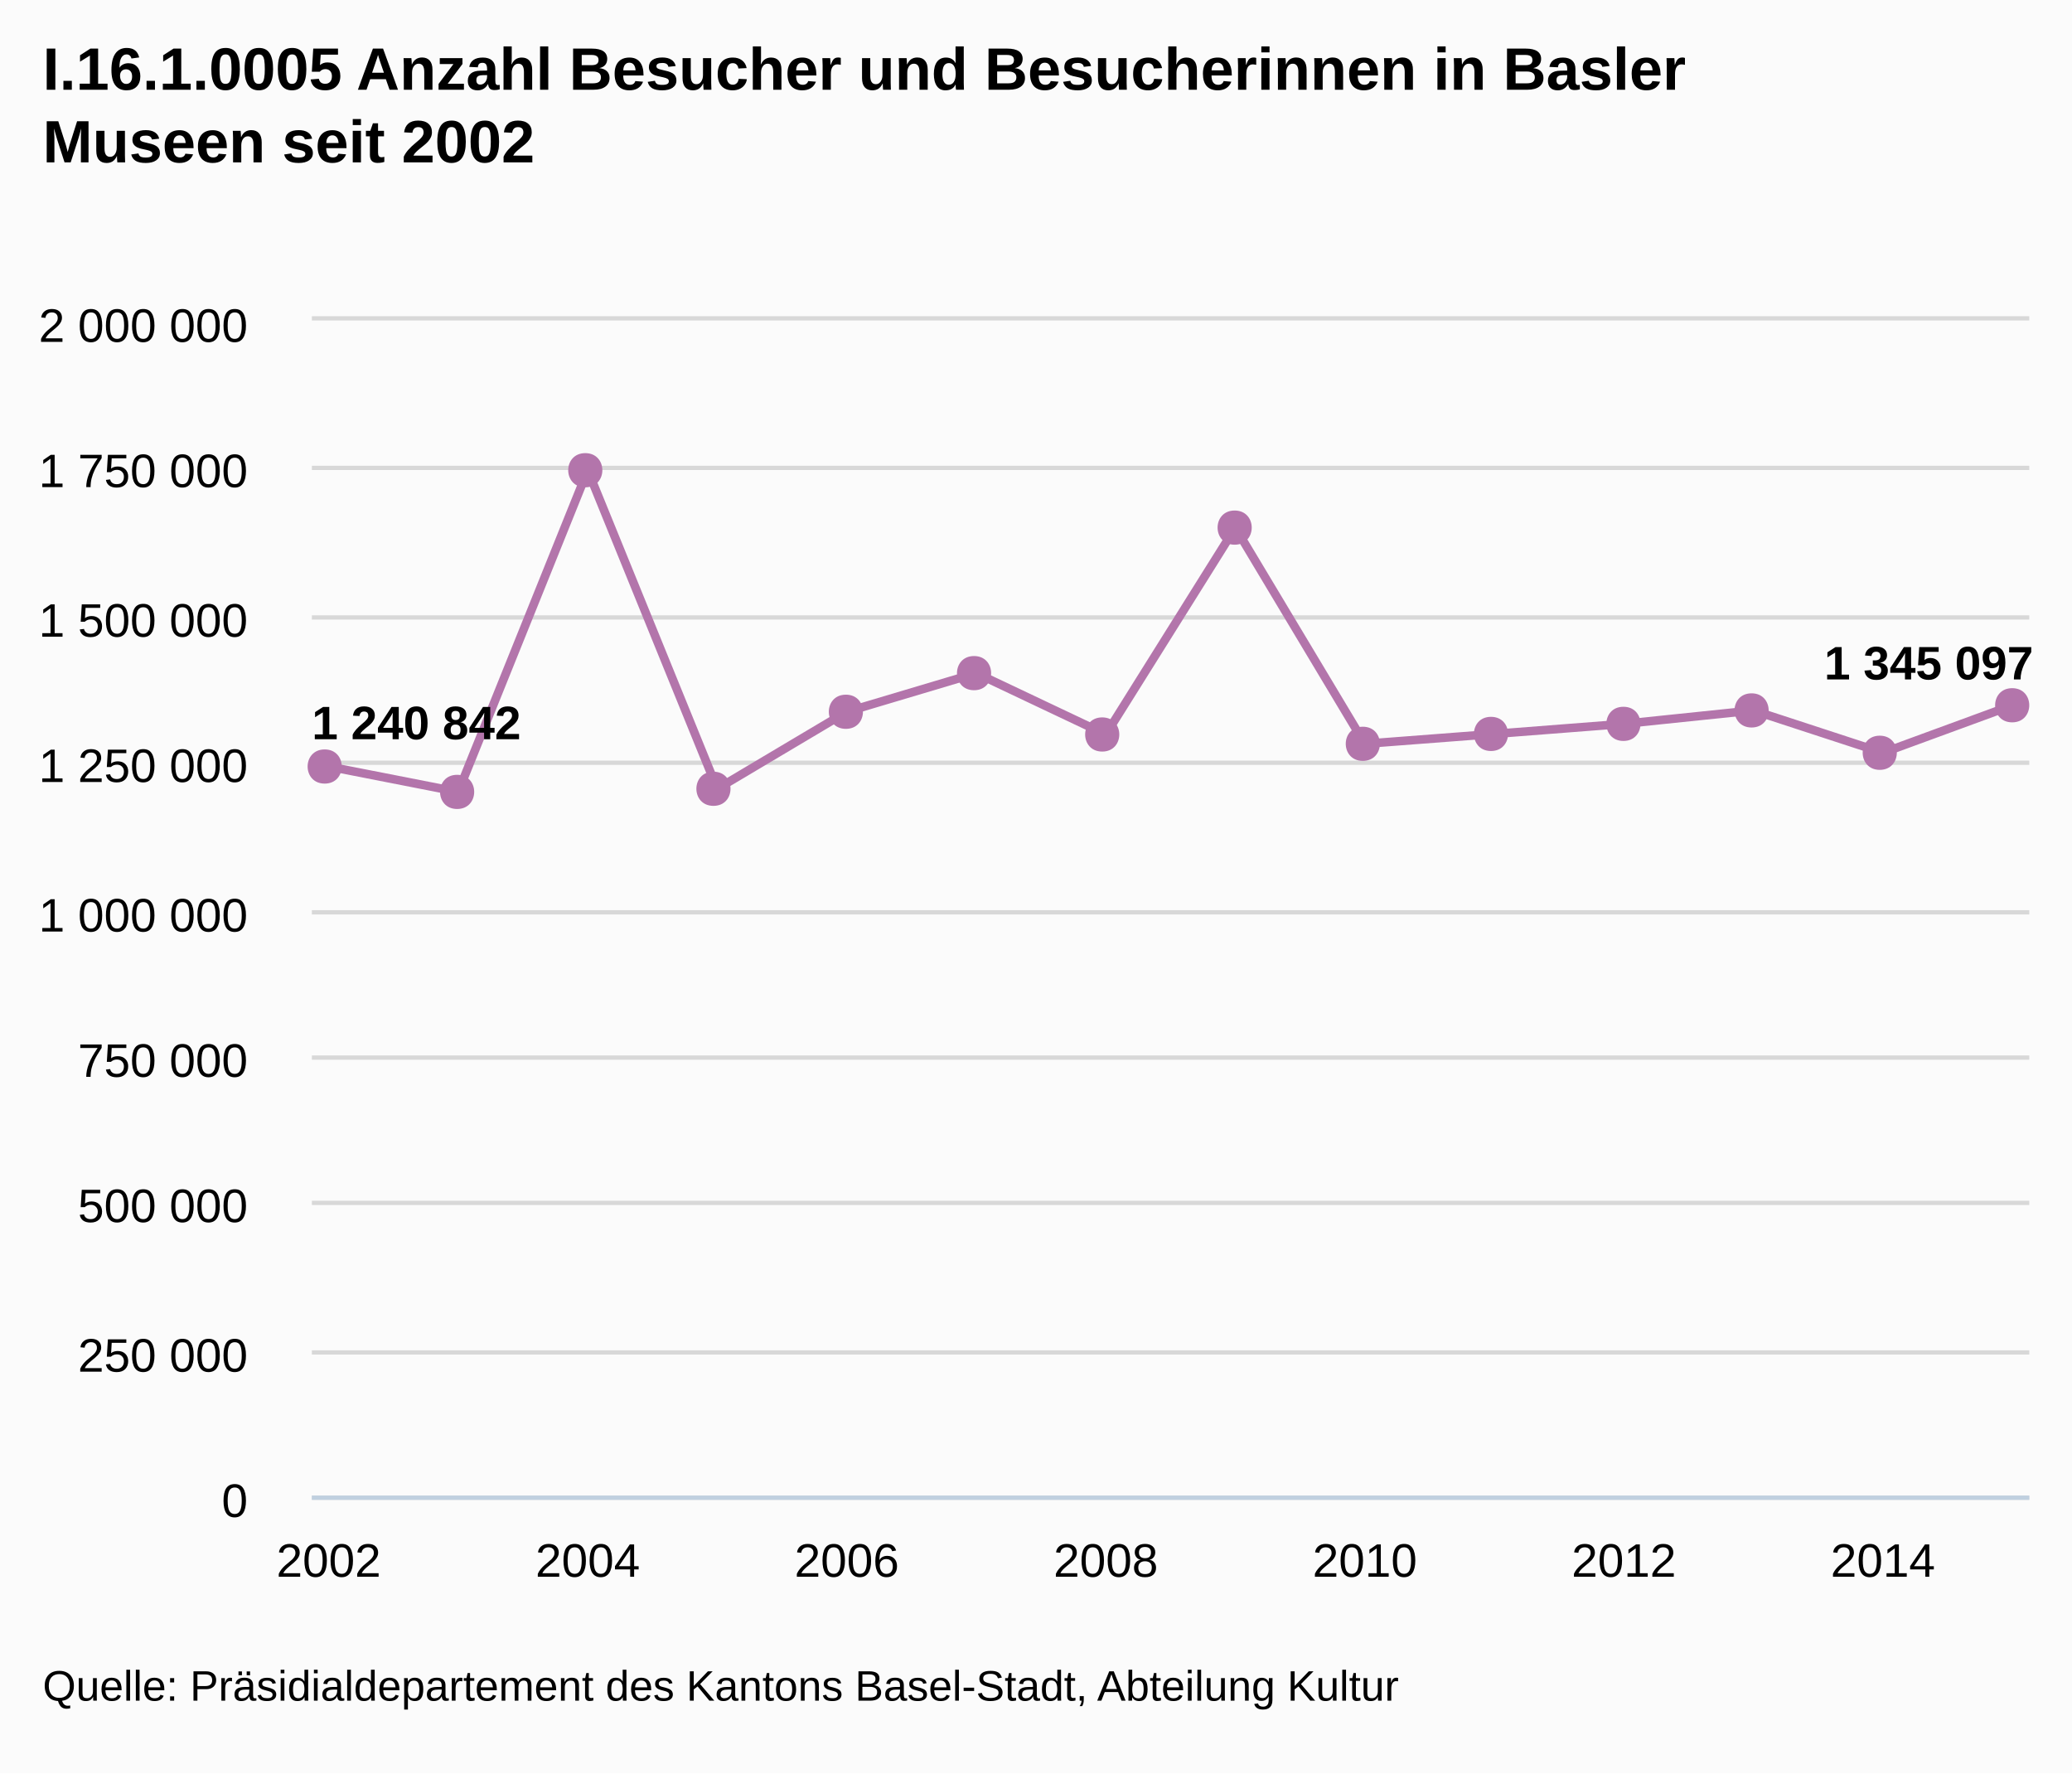
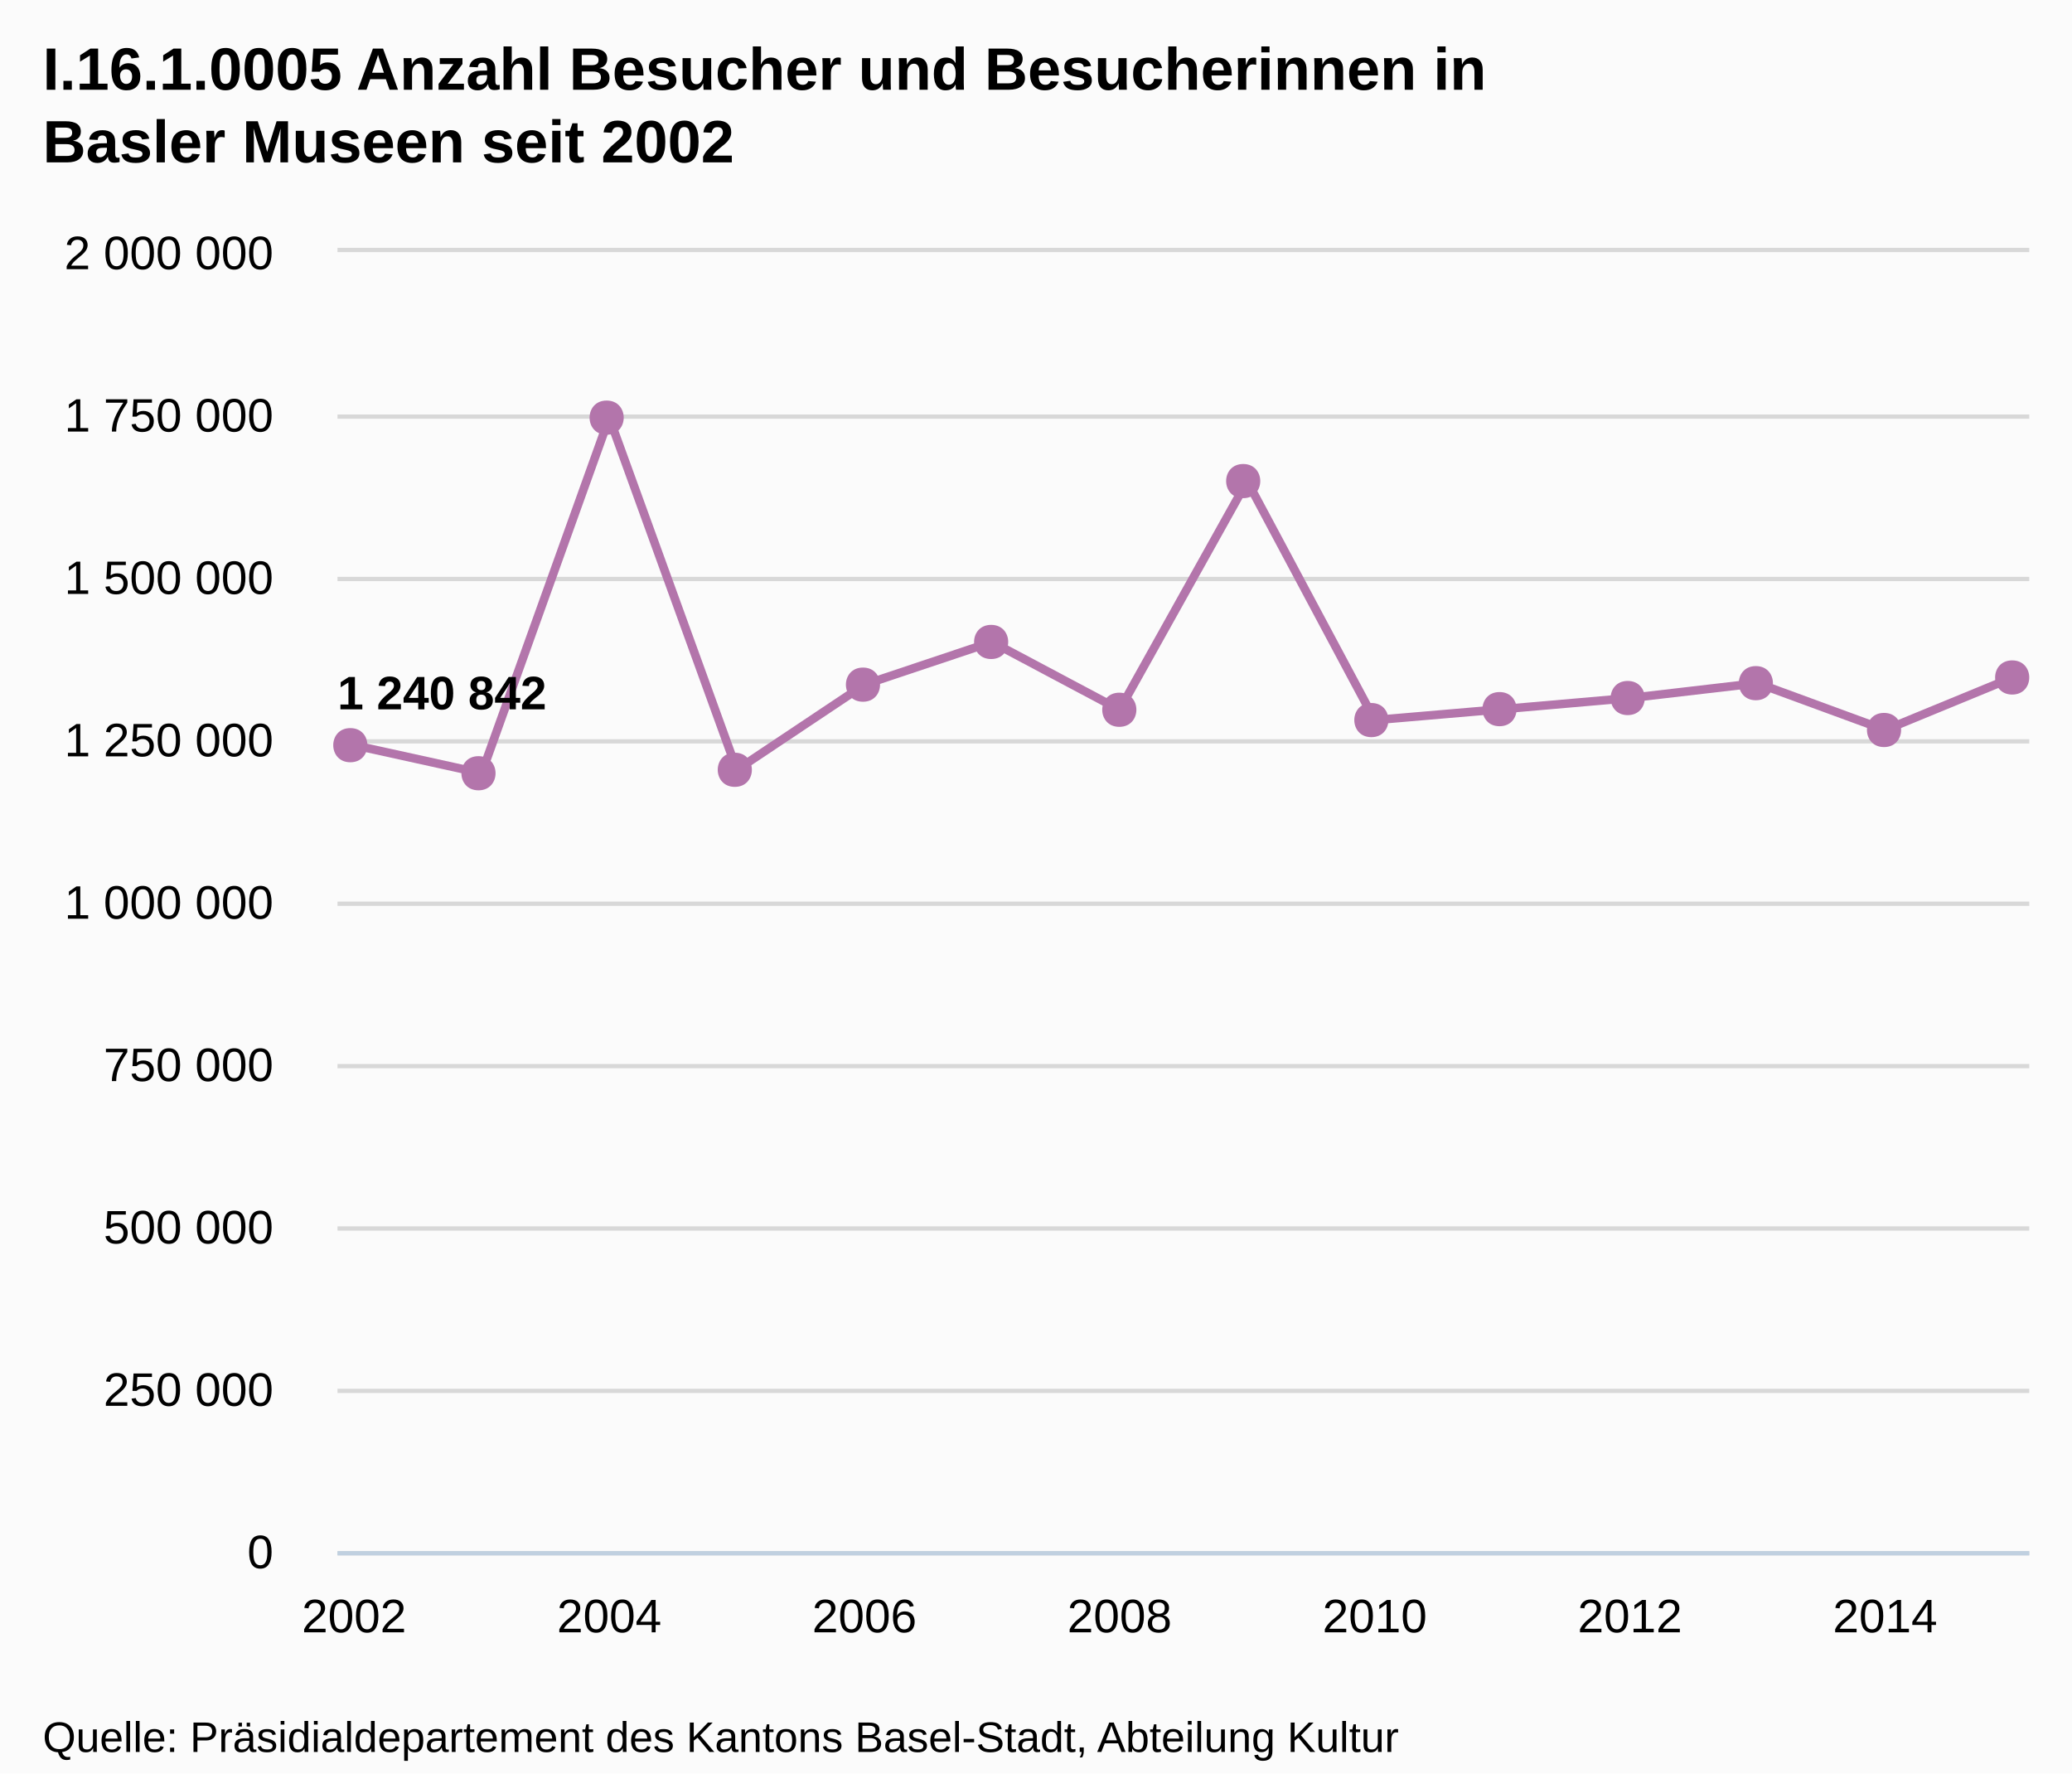
- <svg xmlns="http://www.w3.org/2000/svg" version="1.1" style="font-family:arial;font-size:12px;" viewBox="0 0 485 415">
+ <svg xmlns="http://www.w3.org/2000/svg" version="1.1" style="font-family:Arial;font-size:12px;" viewBox="0 0 485 415">
  <defs>
-     <clipPath id="highcharts-5">
-       <rect x="0" y="0" width="402" height="275" />
-     </clipPath>
+     <clippath id="highcharts-1">
+       <rect x="0" y="0" width="396" height="304" />
+     </clippath>
  </defs>
  <rect x="0" y="0" width="485" height="415" fill="#fbfbfb" class=" highcharts-background" />
  <g class="highcharts-grid" />
  <g class="highcharts-grid">
-     <path fill="none" d="M 73 350.5 L 475 350.5" stroke="#D8D8D8" stroke-width="1" opacity="1" />
-     <path fill="none" d="M 73 316.5 L 475 316.5" stroke="#D8D8D8" stroke-width="1" opacity="1" />
-     <path fill="none" d="M 73 281.5 L 475 281.5" stroke="#D8D8D8" stroke-width="1" opacity="1" />
-     <path fill="none" d="M 73 247.5 L 475 247.5" stroke="#D8D8D8" stroke-width="1" opacity="1" />
-     <path fill="none" d="M 73 213.5 L 475 213.5" stroke="#D8D8D8" stroke-width="1" opacity="1" />
-     <path fill="none" d="M 73 178.5 L 475 178.5" stroke="#D8D8D8" stroke-width="1" opacity="1" />
-     <path fill="none" d="M 73 144.5 L 475 144.5" stroke="#D8D8D8" stroke-width="1" opacity="1" />
-     <path fill="none" d="M 73 109.5 L 475 109.5" stroke="#D8D8D8" stroke-width="1" opacity="1" />
-     <path fill="none" d="M 73 74.5 L 475 74.5" stroke="#D8D8D8" stroke-width="1" opacity="1" />
+     <path fill="none" d="M 79 363.5 L 475 363.5" stroke="#D8D8D8" stroke-width="1" opacity="1" />
+     <path fill="none" d="M 79 325.5 L 475 325.5" stroke="#D8D8D8" stroke-width="1" opacity="1" />
+     <path fill="none" d="M 79 287.5 L 475 287.5" stroke="#D8D8D8" stroke-width="1" opacity="1" />
+     <path fill="none" d="M 79 249.5 L 475 249.5" stroke="#D8D8D8" stroke-width="1" opacity="1" />
+     <path fill="none" d="M 79 211.5 L 475 211.5" stroke="#D8D8D8" stroke-width="1" opacity="1" />
+     <path fill="none" d="M 79 173.5 L 475 173.5" stroke="#D8D8D8" stroke-width="1" opacity="1" />
+     <path fill="none" d="M 79 135.5 L 475 135.5" stroke="#D8D8D8" stroke-width="1" opacity="1" />
+     <path fill="none" d="M 79 97.5 L 475 97.5" stroke="#D8D8D8" stroke-width="1" opacity="1" />
+     <path fill="none" d="M 79 58.5 L 475 58.5" stroke="#D8D8D8" stroke-width="1" opacity="1" />
  </g>
  <g class="highcharts-axis">
-     <path fill="none" d="M 73 350.5 L 475 350.5" stroke="#C0D0E0" stroke-width="1" />
+     <path fill="none" d="M 79 363.5 L 475 363.5" stroke="#C0D0E0" stroke-width="1" />
  </g>
  <g class="highcharts-axis" />
  <g class="highcharts-series-group">
-     <g class="highcharts-series highcharts-series-0" transform="translate(73,75) scale(1 1)" clip-path="url(#highcharts-5)">
-       <path fill="none" d="M 3.941 104.384 L 34.258 110.324 L 64.575 35.043 L 94.891 109.593 L 125.208 91.571 L 155.525 82.53 L 185.842 96.887 L 216.158 48.475 L 246.475 99.069 L 276.792 96.754 L 307.109 94.401 L 337.425 91.255 L 367.742 101.167 L 398.059 90.049" stroke="#B375AB" stroke-width="2" stroke-linejoin="round" stroke-linecap="round" />
+     <g class="highcharts-series highcharts-series-0" transform="translate(79,59) scale(1 1)" clip-path="url(#highcharts-1)">
+       <path fill="none" d="M 3.882 115.392 L 33.747 121.958 L 63.611 38.738 L 93.475 121.15 L 123.339 101.227 L 153.204 91.233 L 183.068 107.104 L 212.932 53.587 L 242.796 109.516 L 272.661 106.957 L 302.525 104.356 L 332.389 100.878 L 362.253 111.836 L 392.118 99.545" stroke="#B375AB" stroke-width="2" stroke-linejoin="round" stroke-linecap="round" />
+       <path fill="none" d="M -6.118 115.392 L 3.882 115.392 L 33.747 121.958 L 63.611 38.738 L 93.475 121.15 L 123.339 101.227 L 153.204 91.233 L 183.068 107.104 L 212.932 53.587 L 242.796 109.516 L 272.661 106.957 L 302.525 104.356 L 332.389 100.878 L 362.253 111.836 L 392.118 99.545 L 402.118 99.545" stroke-linejoin="round" visibility="visible" stroke="rgba(192,192,192,0)" stroke-width="22" class=" highcharts-tracker" style="" />
    </g>
-     <g class="highcharts-markers highcharts-series-0" transform="translate(73,75) scale(1 1)" clip-path="none">
-       <path fill="#B375AB" d="M 398 86.049 C 403.328 86.049 403.328 94.049 398 94.049 C 392.672 94.049 392.672 86.049 398 86.049 Z" />
-       <path fill="#B375AB" d="M 367 97.167 C 372.328 97.167 372.328 105.167 367 105.167 C 361.672 105.167 361.672 97.167 367 97.167 Z" />
-       <path fill="#B375AB" d="M 337 87.255 C 342.328 87.255 342.328 95.255 337 95.255 C 331.672 95.255 331.672 87.255 337 87.255 Z" />
-       <path fill="#B375AB" d="M 307 90.401 C 312.328 90.401 312.328 98.401 307 98.401 C 301.672 98.401 301.672 90.401 307 90.401 Z" />
-       <path fill="#B375AB" d="M 276 92.754 C 281.328 92.754 281.328 100.754 276 100.754 C 270.672 100.754 270.672 92.754 276 92.754 Z" />
-       <path fill="#B375AB" d="M 246 95.069 C 251.328 95.069 251.328 103.069 246 103.069 C 240.672 103.069 240.672 95.069 246 95.069 Z" />
-       <path fill="#B375AB" d="M 216 44.475 C 221.328 44.475 221.328 52.475 216 52.475 C 210.672 52.475 210.672 44.475 216 44.475 Z" />
-       <path fill="#B375AB" d="M 185 92.887 C 190.328 92.887 190.328 100.887 185 100.887 C 179.672 100.887 179.672 92.887 185 92.887 Z" />
-       <path fill="#B375AB" d="M 155 78.53 C 160.328 78.53 160.328 86.53 155 86.53 C 149.672 86.53 149.672 78.53 155 78.53 Z" />
-       <path fill="#B375AB" d="M 125 87.571 C 130.328 87.571 130.328 95.571 125 95.571 C 119.672 95.571 119.672 87.571 125 87.571 Z" />
-       <path fill="#B375AB" d="M 94 105.593 C 99.328 105.593 99.328 113.593 94 113.593 C 88.672 113.593 88.672 105.593 94 105.593 Z" />
-       <path fill="#B375AB" d="M 64 31.043 C 69.328 31.043 69.328 39.043 64 39.043 C 58.672 39.043 58.672 31.043 64 31.043 Z" />
-       <path fill="#B375AB" d="M 34 106.324 C 39.328 106.324 39.328 114.324 34 114.324 C 28.672 114.324 28.672 106.324 34 106.324 Z" />
-       <path fill="#B375AB" d="M 3 100.384 C 8.328 100.384 8.328 108.384 3 108.384 C -2.328 108.384 -2.328 100.384 3 100.384 Z" />
+     <g class="highcharts-markers highcharts-series-0 highcharts-tracker" transform="translate(79,59) scale(1 1)" style="" clip-path="none">
+       <path fill="#B375AB" d="M 392 95.545 C 397.328 95.545 397.328 103.545 392 103.545 C 386.672 103.545 386.672 95.545 392 95.545 Z" />
+       <path fill="#B375AB" d="M 362 107.836 C 367.328 107.836 367.328 115.836 362 115.836 C 356.672 115.836 356.672 107.836 362 107.836 Z" />
+       <path fill="#B375AB" d="M 332 96.878 C 337.328 96.878 337.328 104.878 332 104.878 C 326.672 104.878 326.672 96.878 332 96.878 Z" />
+       <path fill="#B375AB" d="M 302 100.356 C 307.328 100.356 307.328 108.356 302 108.356 C 296.672 108.356 296.672 100.356 302 100.356 Z" />
+       <path fill="#B375AB" d="M 272 102.957 C 277.328 102.957 277.328 110.957 272 110.957 C 266.672 110.957 266.672 102.957 272 102.957 Z" />
+       <path fill="#B375AB" d="M 242 105.516 C 247.328 105.516 247.328 113.516 242 113.516 C 236.672 113.516 236.672 105.516 242 105.516 Z" />
+       <path fill="#B375AB" d="M 212 49.587 C 217.328 49.587 217.328 57.587 212 57.587 C 206.672 57.587 206.672 49.587 212 49.587 Z" />
+       <path fill="#B375AB" d="M 183 103.104 C 188.328 103.104 188.328 111.104 183 111.104 C 177.672 111.104 177.672 103.104 183 103.104 Z" />
+       <path fill="#B375AB" d="M 153 87.233 C 158.328 87.233 158.328 95.233 153 95.233 C 147.672 95.233 147.672 87.233 153 87.233 Z" />
+       <path fill="#B375AB" d="M 123 97.227 C 128.328 97.227 128.328 105.227 123 105.227 C 117.672 105.227 117.672 97.227 123 97.227 Z" />
+       <path fill="#B375AB" d="M 93 117.15 C 98.328 117.15 98.328 125.15 93 125.15 C 87.672 125.15 87.672 117.15 93 117.15 Z" />
+       <path fill="#B375AB" d="M 63 34.738 C 68.328 34.738 68.328 42.738 63 42.738 C 57.672 42.738 57.672 34.738 63 34.738 Z" />
+       <path fill="#B375AB" d="M 33 117.958 C 38.328 117.958 38.328 125.958 33 125.958 C 27.672 125.958 27.672 117.958 33 117.958 Z" />
+       <path fill="#B375AB" d="M 3 111.392 C 8.328 111.392 8.328 119.392 3 119.392 C -2.328 119.392 -2.328 111.392 3 111.392 Z" />
    </g>
  </g>
  <text x="10" text-anchor="start" class="highcharts-title" style="color:#000000;font-size:14px;font-weight:bold;fill:#000000;width:421px;" y="21">
-     <tspan>I.16.1.0005 Anzahl Besucher und Besucherinnen in Basler</tspan>
-     <tspan dy="17" x="10">Museen seit 2002</tspan>
+     <tspan>I.16.1.0005 Anzahl Besucher und Besucherinnen in</tspan>
+     <tspan dy="17" x="10">Basler Museen seit 2002</tspan>
  </text>
-   <g class="highcharts-data-labels highcharts-series-0" transform="translate(73,75) scale(1 1)" opacity="1">
-     <g style="" transform="translate(-5,82)">
-       <text x="5" style="font-size:11px;font-weight:bold;color:#000000;text-shadow:0 0 6px #ffffff, 0 0 3px #ffffff;fill:#000000;text-rendering:geometricprecision;" y="16">
+   <g class="highcharts-data-labels highcharts-series-0" visibility="visible" transform="translate(79,59) scale(1 1)">
+     <g style="" transform="translate(-5,91)">
+       <text x="5" style="font-size:11px;font-weight:bold;color:#000000;text-shadow:0 0 6px #FFFFFF, 0 0 3px #FFFFFF;fill:#000000;text-rendering:geometricPrecision;" y="16">
        <tspan>1 240 842</tspan>
      </text>
    </g>
-     <g style="" transform="translate(29,100)">
-       <text x="5" style="font-size:11px;font-weight:bold;color:#000000;text-shadow:0 0 6px #ffffff, 0 0 3px #ffffff;fill:#000000;text-rendering:geometricprecision;" y="16" />
+     <g style="" transform="translate(29,98)" opacity="0" visibility="hidden">
+       <text x="5" style="font-size:11px;font-weight:bold;color:#000000;text-shadow:0 0 6px #FFFFFF, 0 0 3px #FFFFFF;fill:#000000;text-rendering:geometricPrecision;" y="16" />
    </g>
-     <g style="" transform="translate(60,25)">
-       <text x="5" style="font-size:11px;font-weight:bold;color:#000000;text-shadow:0 0 6px #ffffff, 0 0 3px #ffffff;fill:#000000;text-rendering:geometricprecision;" y="16" />
+     <g style="" transform="translate(59,15)">
+       <text x="5" style="font-size:11px;font-weight:bold;color:#000000;text-shadow:0 0 6px #FFFFFF, 0 0 3px #FFFFFF;fill:#000000;text-rendering:geometricPrecision;" y="16" />
    </g>
-     <g style="" transform="translate(90,100)">
-       <text x="5" style="font-size:11px;font-weight:bold;color:#000000;text-shadow:0 0 6px #ffffff, 0 0 3px #ffffff;fill:#000000;text-rendering:geometricprecision;" y="16" />
+     <g style="" transform="translate(88,97)">
+       <text x="5" style="font-size:11px;font-weight:bold;color:#000000;text-shadow:0 0 6px #FFFFFF, 0 0 3px #FFFFFF;fill:#000000;text-rendering:geometricPrecision;" y="16" />
    </g>
-     <g style="" transform="translate(120,82)">
-       <text x="5" style="font-size:11px;font-weight:bold;color:#000000;text-shadow:0 0 6px #ffffff, 0 0 3px #ffffff;fill:#000000;text-rendering:geometricprecision;" y="16" />
+     <g style="" transform="translate(118,77)">
+       <text x="5" style="font-size:11px;font-weight:bold;color:#000000;text-shadow:0 0 6px #FFFFFF, 0 0 3px #FFFFFF;fill:#000000;text-rendering:geometricPrecision;" y="16" />
    </g>
-     <g style="" transform="translate(151,73)">
-       <text x="5" style="font-size:11px;font-weight:bold;color:#000000;text-shadow:0 0 6px #ffffff, 0 0 3px #ffffff;fill:#000000;text-rendering:geometricprecision;" y="16" />
+     <g style="" transform="translate(148,67)">
+       <text x="5" style="font-size:11px;font-weight:bold;color:#000000;text-shadow:0 0 6px #FFFFFF, 0 0 3px #FFFFFF;fill:#000000;text-rendering:geometricPrecision;" y="16" />
    </g>
-     <g style="" transform="translate(181,87)">
-       <text x="5" style="font-size:11px;font-weight:bold;color:#000000;text-shadow:0 0 6px #ffffff, 0 0 3px #ffffff;fill:#000000;text-rendering:geometricprecision;" y="16" />
+     <g style="" transform="translate(178,83)">
+       <text x="5" style="font-size:11px;font-weight:bold;color:#000000;text-shadow:0 0 6px #FFFFFF, 0 0 3px #FFFFFF;fill:#000000;text-rendering:geometricPrecision;" y="16" />
    </g>
-     <g style="" transform="translate(211,38)">
-       <text x="5" style="font-size:11px;font-weight:bold;color:#000000;text-shadow:0 0 6px #ffffff, 0 0 3px #ffffff;fill:#000000;text-rendering:geometricprecision;" y="16" />
+     <g style="" transform="translate(208,30)">
+       <text x="5" style="font-size:11px;font-weight:bold;color:#000000;text-shadow:0 0 6px #FFFFFF, 0 0 3px #FFFFFF;fill:#000000;text-rendering:geometricPrecision;" y="16" />
    </g>
-     <g style="" transform="translate(241,89)">
-       <text x="5" style="font-size:11px;font-weight:bold;color:#000000;text-shadow:0 0 6px #ffffff, 0 0 3px #ffffff;fill:#000000;text-rendering:geometricprecision;" y="16" />
+     <g style="" transform="translate(238,86)">
+       <text x="5" style="font-size:11px;font-weight:bold;color:#000000;text-shadow:0 0 6px #FFFFFF, 0 0 3px #FFFFFF;fill:#000000;text-rendering:geometricPrecision;" y="16" />
    </g>
-     <g style="" transform="translate(272,87)">
-       <text x="5" style="font-size:11px;font-weight:bold;color:#000000;text-shadow:0 0 6px #ffffff, 0 0 3px #ffffff;fill:#000000;text-rendering:geometricprecision;" y="16" />
+     <g style="" transform="translate(268,83)">
+       <text x="5" style="font-size:11px;font-weight:bold;color:#000000;text-shadow:0 0 6px #FFFFFF, 0 0 3px #FFFFFF;fill:#000000;text-rendering:geometricPrecision;" y="16" />
    </g>
-     <g style="" transform="translate(302,84)">
-       <text x="5" style="font-size:11px;font-weight:bold;color:#000000;text-shadow:0 0 6px #ffffff, 0 0 3px #ffffff;fill:#000000;text-rendering:geometricprecision;" y="16" />
+     <g style="" transform="translate(298,80)">
+       <text x="5" style="font-size:11px;font-weight:bold;color:#000000;text-shadow:0 0 6px #FFFFFF, 0 0 3px #FFFFFF;fill:#000000;text-rendering:geometricPrecision;" y="16" />
    </g>
-     <g style="" transform="translate(332,81)">
-       <text x="5" style="font-size:11px;font-weight:bold;color:#000000;text-shadow:0 0 6px #ffffff, 0 0 3px #ffffff;fill:#000000;text-rendering:geometricprecision;" y="16" />
+     <g style="" transform="translate(327,77)">
+       <text x="5" style="font-size:11px;font-weight:bold;color:#000000;text-shadow:0 0 6px #FFFFFF, 0 0 3px #FFFFFF;fill:#000000;text-rendering:geometricPrecision;" y="16" />
    </g>
-     <g style="" transform="translate(363,91)">
-       <text x="5" style="font-size:11px;font-weight:bold;color:#000000;text-shadow:0 0 6px #ffffff, 0 0 3px #ffffff;fill:#000000;text-rendering:geometricprecision;" y="16" />
+     <g style="" transform="translate(357,88)">
+       <text x="5" style="font-size:11px;font-weight:bold;color:#000000;text-shadow:0 0 6px #FFFFFF, 0 0 3px #FFFFFF;fill:#000000;text-rendering:geometricPrecision;" y="16" />
    </g>
-     <g style="" transform="translate(349,68)">
-       <text x="5" style="font-size:11px;font-weight:bold;color:#000000;text-shadow:0 0 6px #ffffff, 0 0 3px #ffffff;fill:#000000;text-rendering:geometricprecision;" y="16">
+     <g style="" transform="translate(336,76)" opacity="0" visibility="hidden">
+       <text x="5" style="font-size:11px;font-weight:bold;color:#000000;text-shadow:0 0 6px #FFFFFF, 0 0 3px #FFFFFF;fill:#000000;text-rendering:geometricPrecision;" y="16">
        <tspan>1 345 097</tspan>
      </text>
    </g>
  </g>
  <g class="highcharts-axis-labels highcharts-xaxis-labels">
-     <text x="76.941" style="color:#000000;cursor:default;font-size:11px;fill:#000000;" text-anchor="middle" transform="translate(0,0)" y="369" opacity="1">2002</text>
-     <text x="137.575" style="color:#000000;cursor:default;font-size:11px;fill:#000000;" text-anchor="middle" transform="translate(0,0)" y="369" opacity="1">2004</text>
-     <text x="198.208" style="color:#000000;cursor:default;font-size:11px;fill:#000000;" text-anchor="middle" transform="translate(0,0)" y="369" opacity="1">2006</text>
-     <text x="258.842" style="color:#000000;cursor:default;font-size:11px;fill:#000000;" text-anchor="middle" transform="translate(0,0)" y="369" opacity="1">2008</text>
-     <text x="319.475" style="color:#000000;cursor:default;font-size:11px;fill:#000000;" text-anchor="middle" transform="translate(0,0)" y="369" opacity="1">2010</text>
-     <text x="380.109" style="color:#000000;cursor:default;font-size:11px;fill:#000000;" text-anchor="middle" transform="translate(0,0)" y="369" opacity="1">2012</text>
-     <text x="440.742" style="color:#000000;cursor:default;font-size:11px;fill:#000000;" text-anchor="middle" transform="translate(0,0)" y="369" opacity="1">2014</text>
+     <text x="82.882" style="color:#000000;cursor:default;font-size:11px;fill:#000000;" text-anchor="middle" transform="translate(0,0)" y="382" opacity="1">2002</text>
+     <text x="142.611" style="color:#000000;cursor:default;font-size:11px;fill:#000000;" text-anchor="middle" transform="translate(0,0)" y="382" opacity="1">2004</text>
+     <text x="202.339" style="color:#000000;cursor:default;font-size:11px;fill:#000000;" text-anchor="middle" transform="translate(0,0)" y="382" opacity="1">2006</text>
+     <text x="262.068" style="color:#000000;cursor:default;font-size:11px;fill:#000000;" text-anchor="middle" transform="translate(0,0)" y="382" opacity="1">2008</text>
+     <text x="321.796" style="color:#000000;cursor:default;font-size:11px;fill:#000000;" text-anchor="middle" transform="translate(0,0)" y="382" opacity="1">2010</text>
+     <text x="381.525" style="color:#000000;cursor:default;font-size:11px;fill:#000000;" text-anchor="middle" transform="translate(0,0)" y="382" opacity="1">2012</text>
+     <text x="441.253" style="color:#000000;cursor:default;font-size:11px;fill:#000000;" text-anchor="middle" transform="translate(0,0)" y="382" opacity="1">2014</text>
  </g>
  <g class="highcharts-axis-labels highcharts-yaxis-labels">
-     <text x="58" style="color:#000000;cursor:default;font-size:11px;fill:#000000;width:150px;text-overflow:clip;" text-anchor="end" transform="translate(0,0)" y="355" opacity="1">
+     <text x="64" style="color:#000000;cursor:default;font-size:11px;fill:#000000;width:150px;text-overflow:clip;" text-anchor="end" transform="translate(0,0)" y="367" opacity="1">
      <tspan>0</tspan>
    </text>
-     <text x="58" style="color:#000000;cursor:default;font-size:11px;fill:#000000;width:150px;text-overflow:clip;" text-anchor="end" transform="translate(0,0)" y="321" opacity="1">
+     <text x="64" style="color:#000000;cursor:default;font-size:11px;fill:#000000;width:150px;text-overflow:clip;" text-anchor="end" transform="translate(0,0)" y="329" opacity="1">
      <tspan>250 000</tspan>
    </text>
-     <text x="58" style="color:#000000;cursor:default;font-size:11px;fill:#000000;width:150px;text-overflow:clip;" text-anchor="end" transform="translate(0,0)" y="286" opacity="1">
+     <text x="64" style="color:#000000;cursor:default;font-size:11px;fill:#000000;width:150px;text-overflow:clip;" text-anchor="end" transform="translate(0,0)" y="291" opacity="1">
      <tspan>500 000</tspan>
    </text>
-     <text x="58" style="color:#000000;cursor:default;font-size:11px;fill:#000000;width:150px;text-overflow:clip;" text-anchor="end" transform="translate(0,0)" y="252" opacity="1">
+     <text x="64" style="color:#000000;cursor:default;font-size:11px;fill:#000000;width:150px;text-overflow:clip;" text-anchor="end" transform="translate(0,0)" y="253" opacity="1">
      <tspan>750 000</tspan>
    </text>
-     <text x="58" style="color:#000000;cursor:default;font-size:11px;fill:#000000;width:150px;text-overflow:clip;" text-anchor="end" transform="translate(0,0)" y="218" opacity="1">
+     <text x="64" style="color:#000000;cursor:default;font-size:11px;fill:#000000;width:150px;text-overflow:clip;" text-anchor="end" transform="translate(0,0)" y="215" opacity="1">
      <tspan>1 000 000</tspan>
    </text>
-     <text x="58" style="color:#000000;cursor:default;font-size:11px;fill:#000000;width:150px;text-overflow:clip;" text-anchor="end" transform="translate(0,0)" y="183" opacity="1">
+     <text x="64" style="color:#000000;cursor:default;font-size:11px;fill:#000000;width:150px;text-overflow:clip;" text-anchor="end" transform="translate(0,0)" y="177" opacity="1">
      <tspan>1 250 000</tspan>
    </text>
-     <text x="58" style="color:#000000;cursor:default;font-size:11px;fill:#000000;width:150px;text-overflow:clip;" text-anchor="end" transform="translate(0,0)" y="149" opacity="1">
+     <text x="64" style="color:#000000;cursor:default;font-size:11px;fill:#000000;width:150px;text-overflow:clip;" text-anchor="end" transform="translate(0,0)" y="139" opacity="1">
      <tspan>1 500 000</tspan>
    </text>
-     <text x="58" style="color:#000000;cursor:default;font-size:11px;fill:#000000;width:150px;text-overflow:clip;" text-anchor="end" transform="translate(0,0)" y="114" opacity="1">
+     <text x="64" style="color:#000000;cursor:default;font-size:11px;fill:#000000;width:150px;text-overflow:clip;" text-anchor="end" transform="translate(0,0)" y="101" opacity="1">
      <tspan>1 750 000</tspan>
    </text>
-     <text x="58" style="color:#000000;cursor:default;font-size:11px;fill:#000000;width:150px;text-overflow:clip;" text-anchor="end" transform="translate(0,0)" y="80" opacity="1">
+     <text x="64" style="color:#000000;cursor:default;font-size:11px;fill:#000000;width:150px;text-overflow:clip;" text-anchor="end" transform="translate(0,0)" y="63" opacity="1">
      <tspan>2 000 000</tspan>
    </text>
  </g>
  <g class="highcharts-tooltip" style="cursor:default;padding:0;pointer-events:none;white-space:nowrap;" transform="translate(0,-9000000000)">
-     <path fill="none" d="M 3.5 0.5 L 13.5 0.5 C 16.5 0.5 16.5 0.5 16.5 3.5 L 16.5 13.5 C 16.5 16.5 16.5 16.5 13.5 16.5 L 3.5 16.5 C 0.5 16.5 0.5 16.5 0.5 13.5 L 0.5 3.5 C 0.5 0.5 0.5 0.5 3.5 0.5" stroke="black" stroke-opacity="0.05" stroke-width="5" transform="translate(1, 1)" />
-     <path fill="none" d="M 3.5 0.5 L 13.5 0.5 C 16.5 0.5 16.5 0.5 16.5 3.5 L 16.5 13.5 C 16.5 16.5 16.5 16.5 13.5 16.5 L 3.5 16.5 C 0.5 16.5 0.5 16.5 0.5 13.5 L 0.5 3.5 C 0.5 0.5 0.5 0.5 3.5 0.5" stroke="black" stroke-opacity="0.1" stroke-width="3" transform="translate(1, 1)" />
-     <path fill="none" d="M 3.5 0.5 L 13.5 0.5 C 16.5 0.5 16.5 0.5 16.5 3.5 L 16.5 13.5 C 16.5 16.5 16.5 16.5 13.5 16.5 L 3.5 16.5 C 0.5 16.5 0.5 16.5 0.5 13.5 L 0.5 3.5 C 0.5 0.5 0.5 0.5 3.5 0.5" stroke="black" stroke-opacity="0.15" stroke-width="1" transform="translate(1, 1)" />
-     <path fill="rgb(249, 249, 249)" fill-opacity=" .85" d="M 3.5 0.5 L 13.5 0.5 C 16.5 0.5 16.5 0.5 16.5 3.5 L 16.5 13.5 C 16.5 16.5 16.5 16.5 13.5 16.5 L 3.5 16.5 C 0.5 16.5 0.5 16.5 0.5 13.5 L 0.5 3.5 C 0.5 0.5 0.5 0.5 3.5 0.5" />
+     <path fill="none" d="M 3.5 0.5 L 13.5 0.5 C 16.5 0.5 16.5 0.5 16.5 3.5 L 16.5 28.5 C 16.5 31.5 16.5 31.5 13.5 31.5 L 3.5 31.5 C 0.5 31.5 0.5 31.5 0.5 28.5 L 0.5 3.5 C 0.5 0.5 0.5 0.5 3.5 0.5" isshadow="true" stroke="black" stroke-opacity="0.05" stroke-width="5" transform="translate(1, 1)" />
+     <path fill="none" d="M 3.5 0.5 L 13.5 0.5 C 16.5 0.5 16.5 0.5 16.5 3.5 L 16.5 28.5 C 16.5 31.5 16.5 31.5 13.5 31.5 L 3.5 31.5 C 0.5 31.5 0.5 31.5 0.5 28.5 L 0.5 3.5 C 0.5 0.5 0.5 0.5 3.5 0.5" isshadow="true" stroke="black" stroke-opacity="0.1" stroke-width="3" transform="translate(1, 1)" />
+     <path fill="none" d="M 3.5 0.5 L 13.5 0.5 C 16.5 0.5 16.5 0.5 16.5 3.5 L 16.5 28.5 C 16.5 31.5 16.5 31.5 13.5 31.5 L 3.5 31.5 C 0.5 31.5 0.5 31.5 0.5 28.5 L 0.5 3.5 C 0.5 0.5 0.5 0.5 3.5 0.5" isshadow="true" stroke="black" stroke-opacity="0.15" stroke-width="1" transform="translate(1, 1)" />
+     <path fill="rgba(249, 249, 249, .85)" d="M 3.5 0.5 L 13.5 0.5 C 16.5 0.5 16.5 0.5 16.5 3.5 L 16.5 28.5 C 16.5 31.5 16.5 31.5 13.5 31.5 L 3.5 31.5 C 0.5 31.5 0.5 31.5 0.5 28.5 L 0.5 3.5 C 0.5 0.5 0.5 0.5 3.5 0.5" />
    <text x="8" style="font-size:12px;color:#333333;fill:#333333;" y="20" />
  </g>
-   <text x="10" text-anchor="start" style="cursor:default;color:#000000;font-size:10px;fill:#000000;" y="398">
+   <text x="10" text-anchor="start" style="cursor:default;color:#000000;font-size:10px;fill:#000000;" y="410">
    <tspan>Quelle: Präsidialdepartement des Kantons Basel-Stadt, Abteilung Kultur</tspan>
  </text>
</svg>
